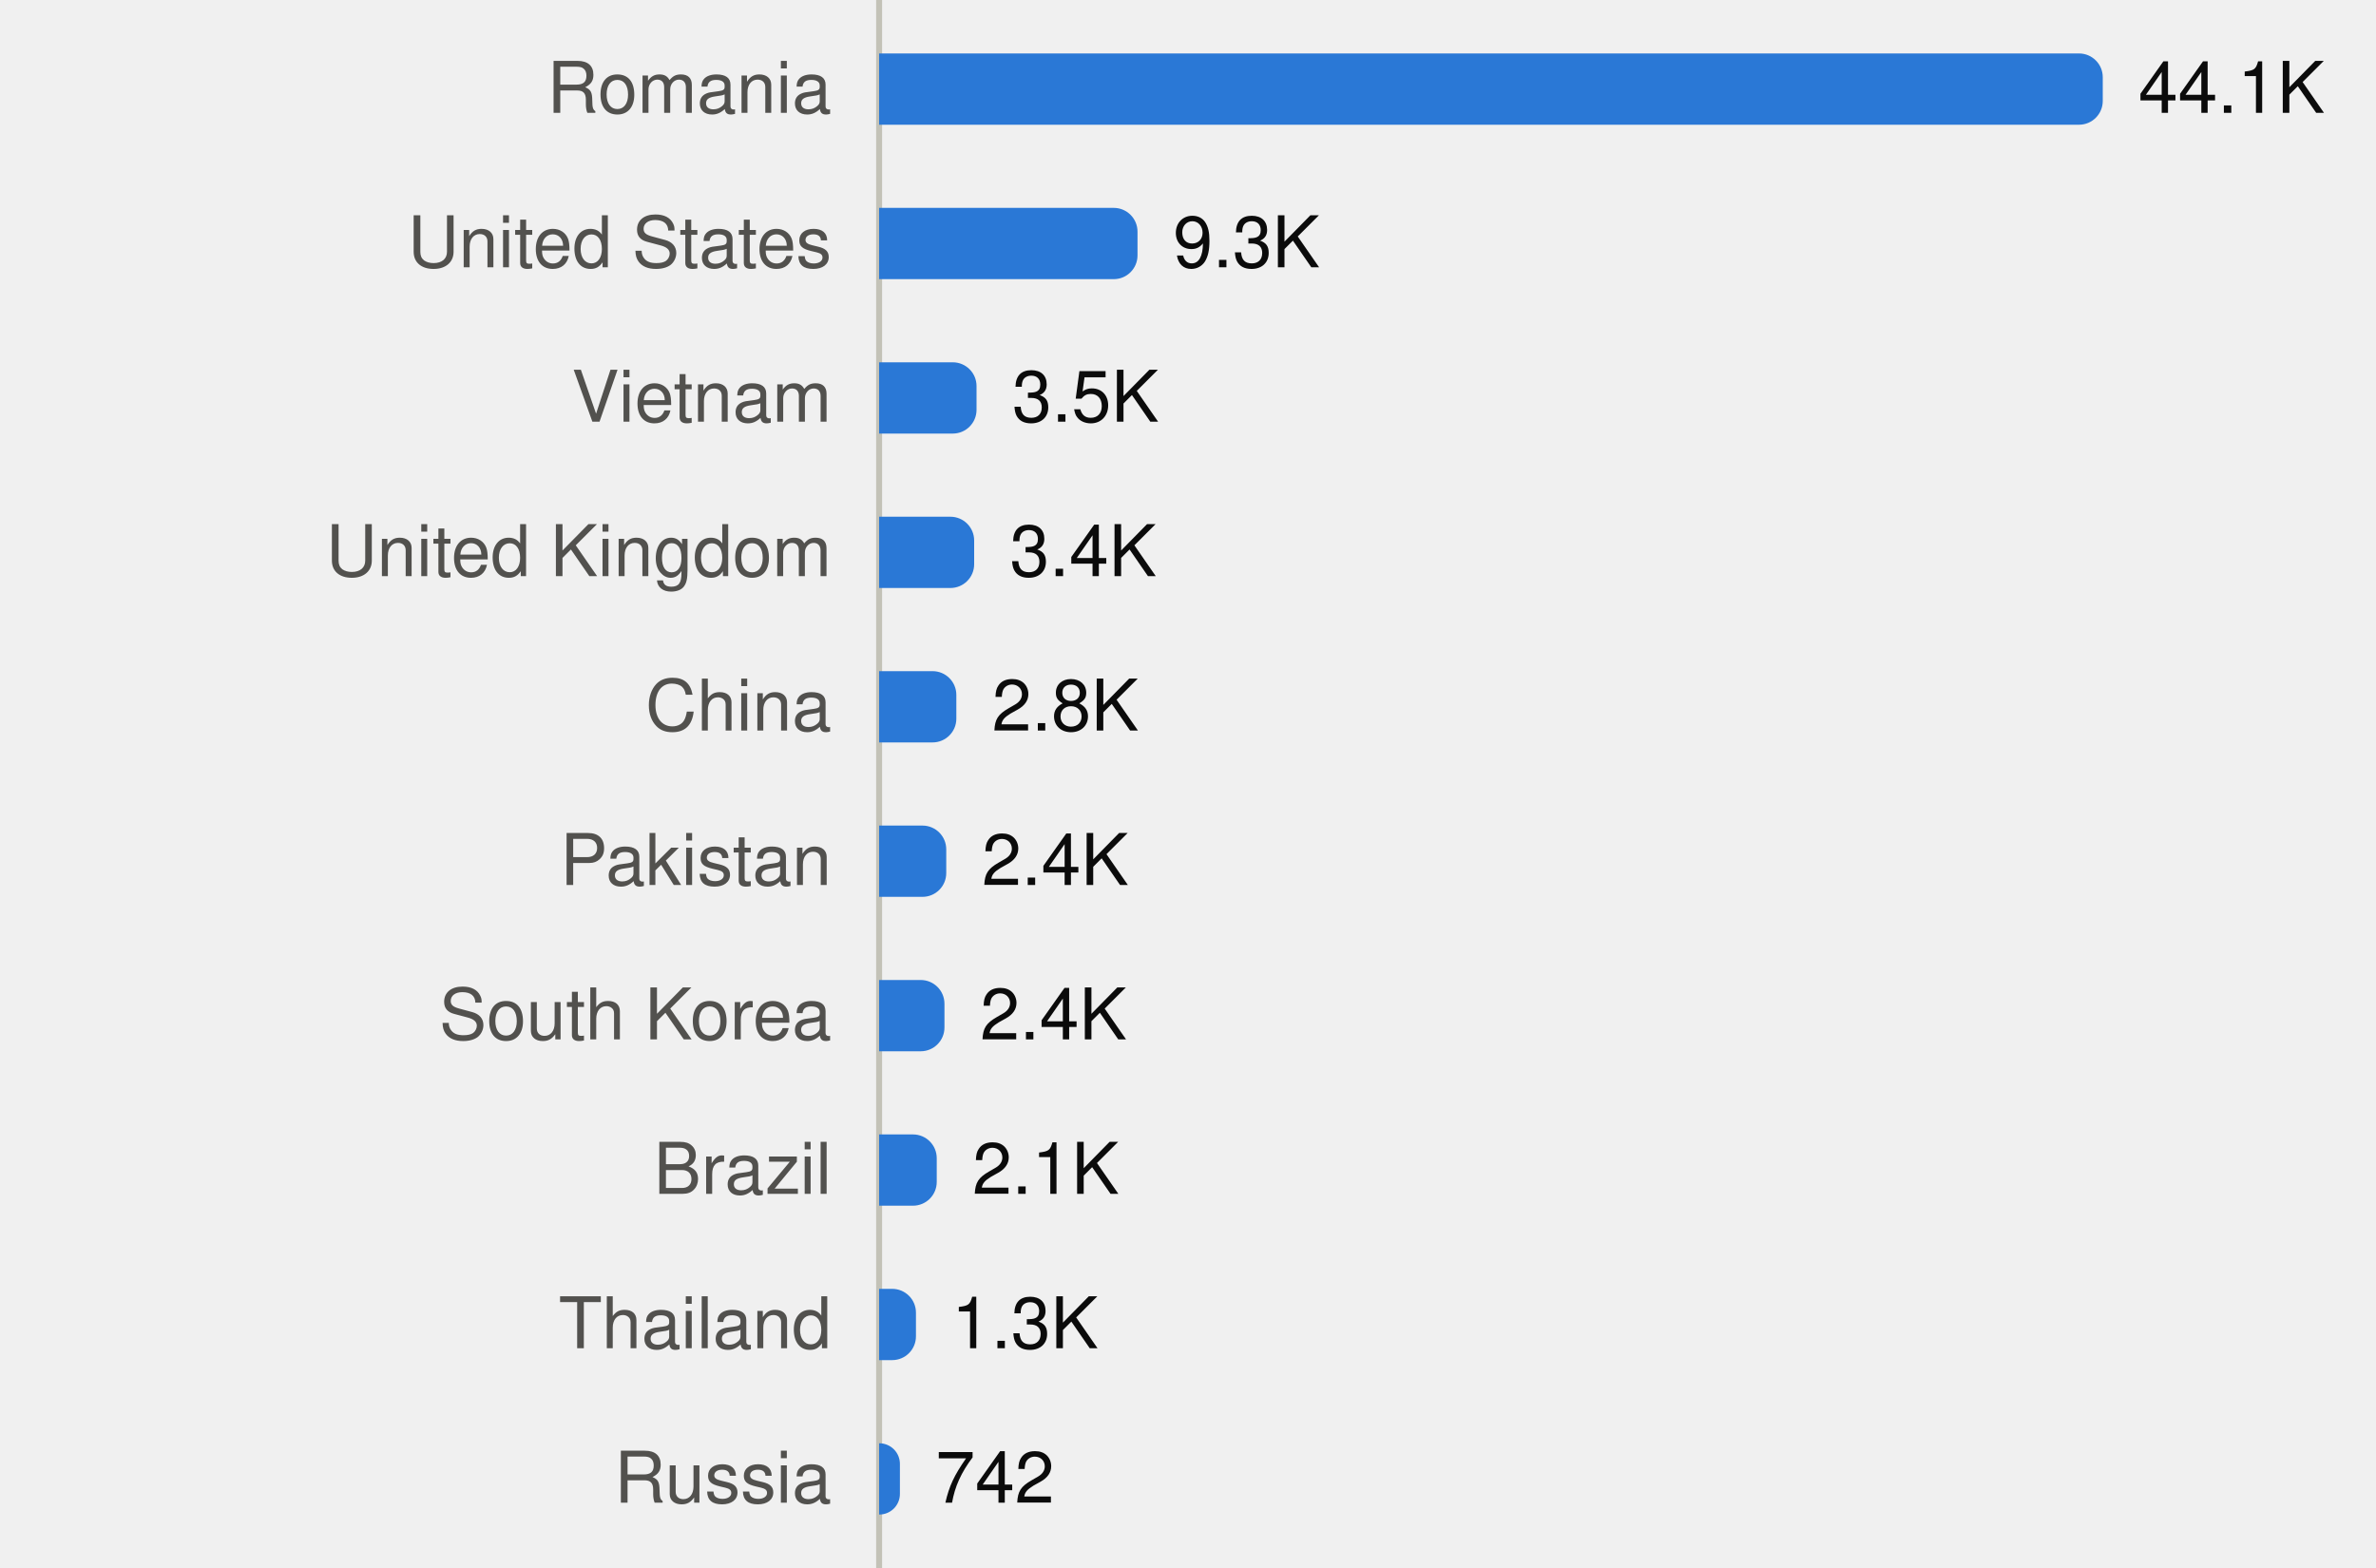
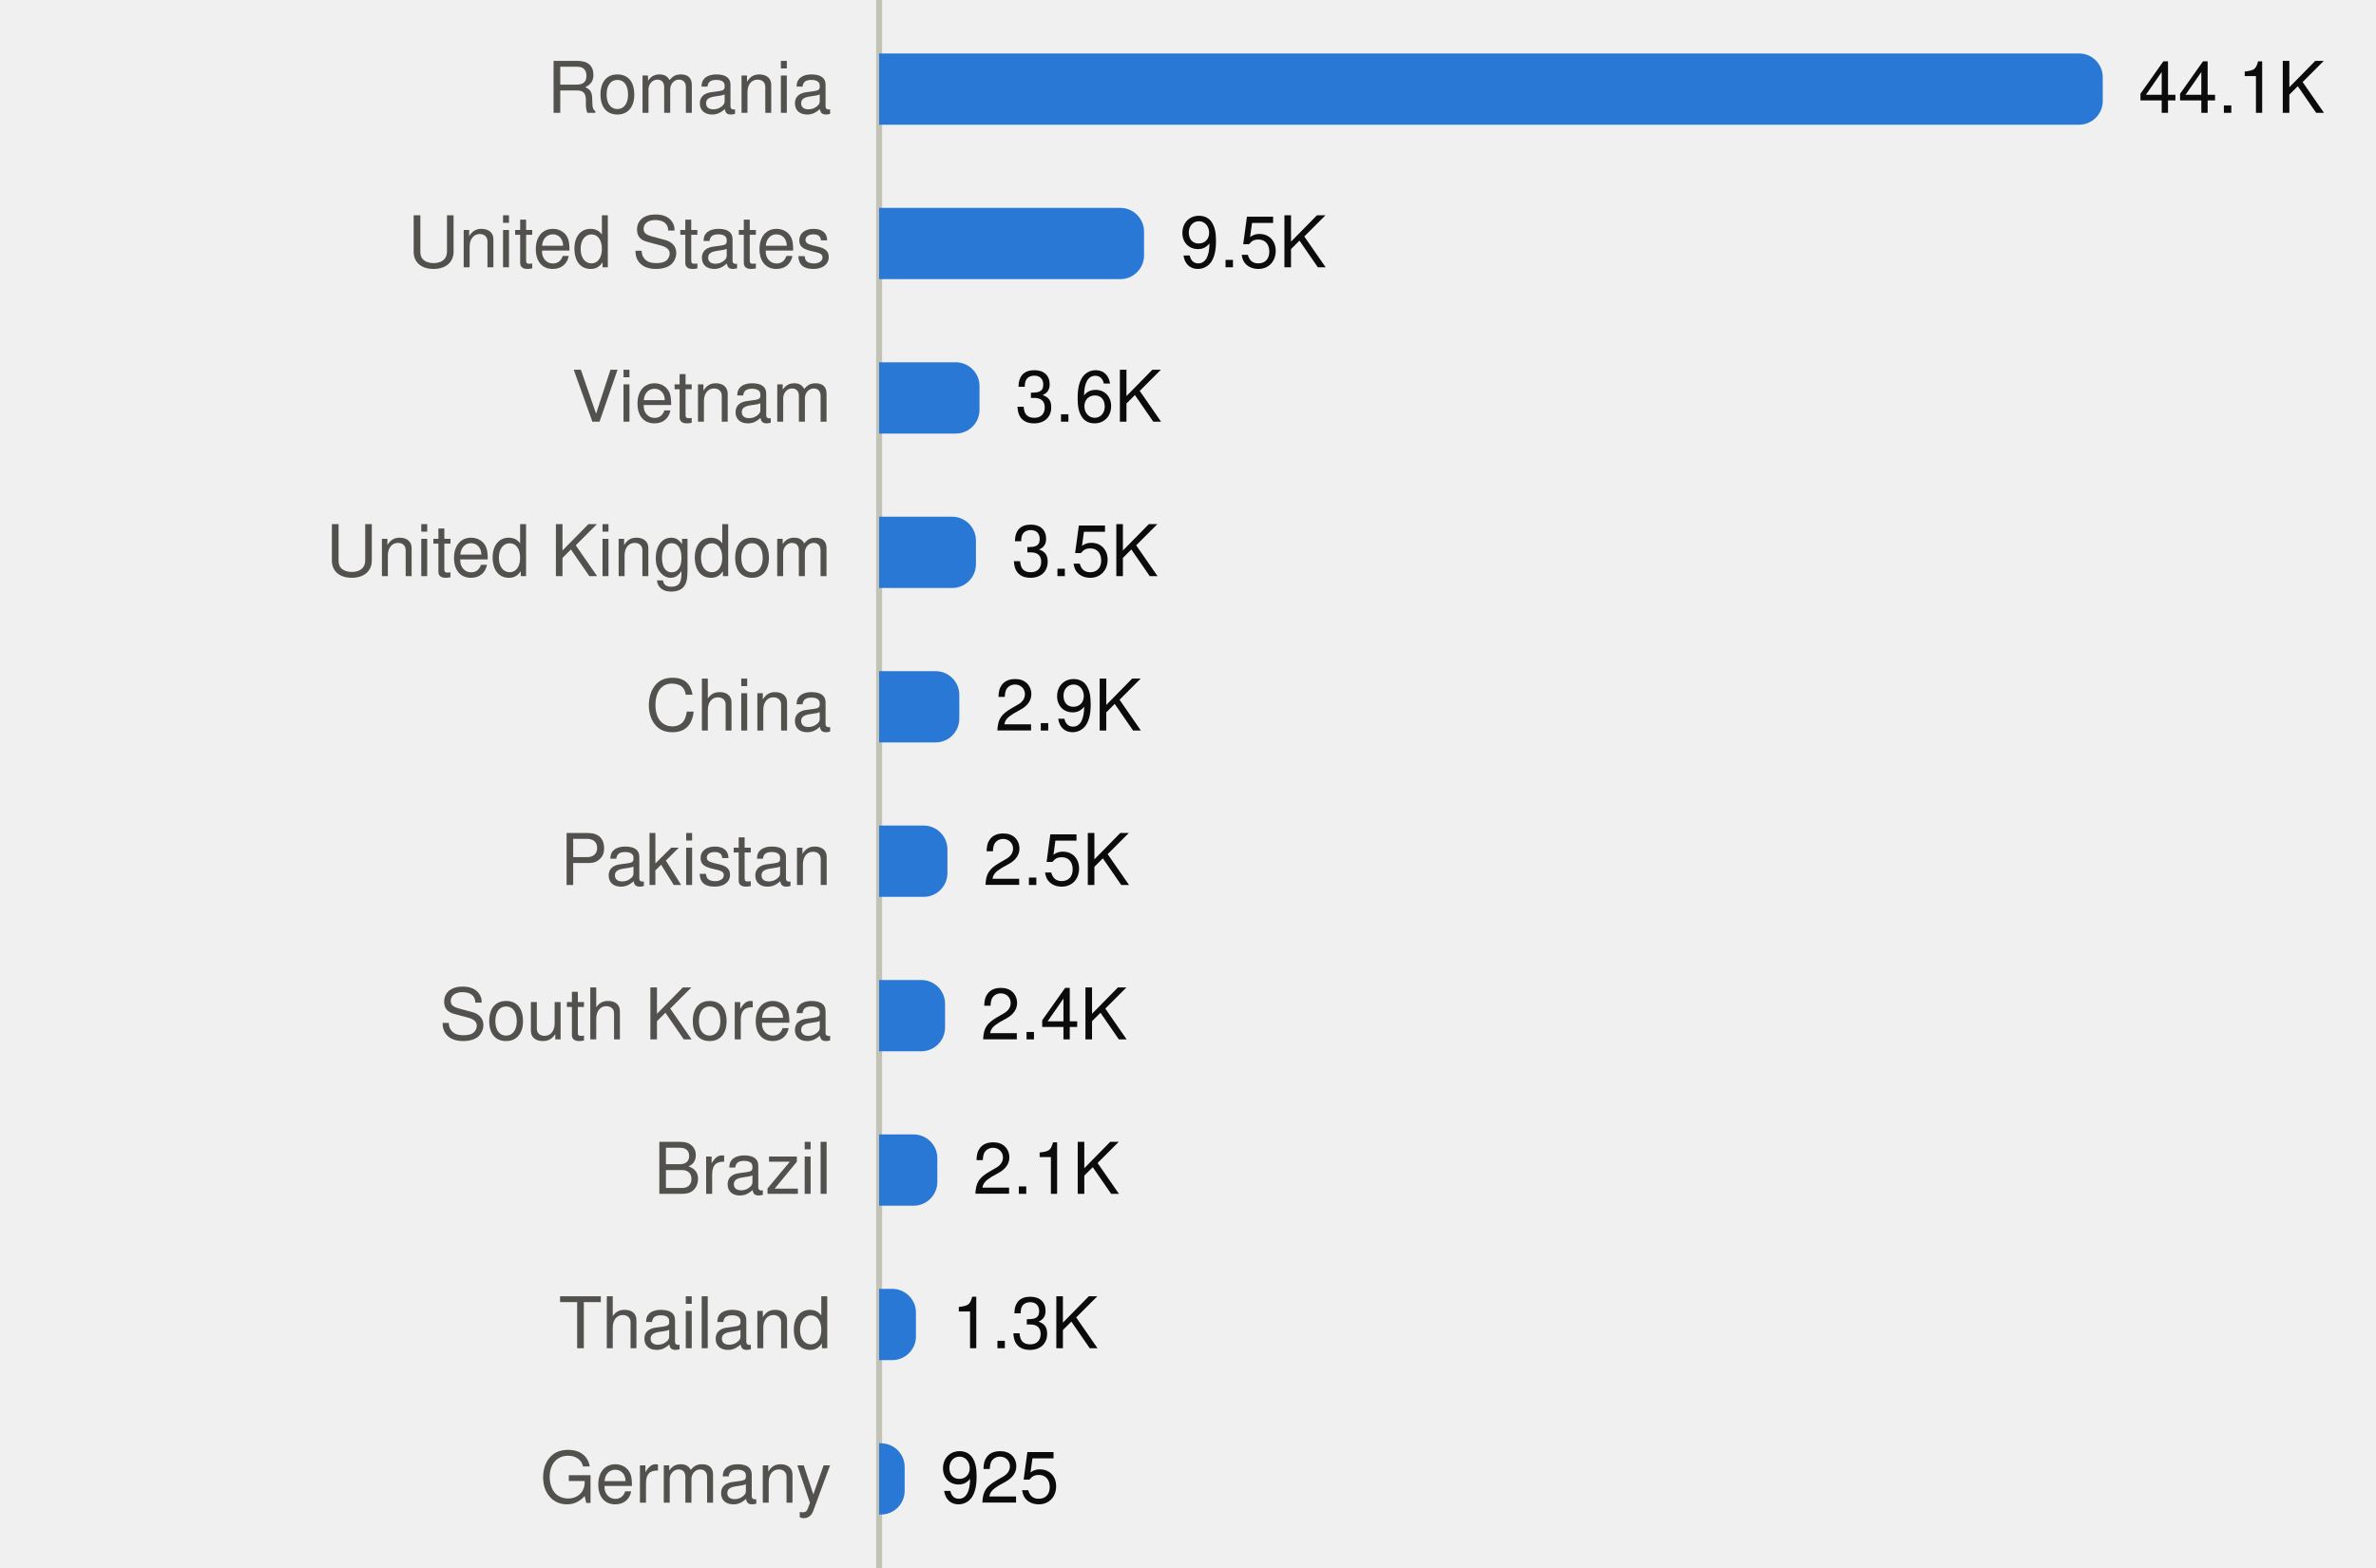
<svg xmlns="http://www.w3.org/2000/svg" viewBox="0 0 400 264" width="400" height="264" role="img">
  <style>
text{font-family:system-ui,-apple-system,"Segoe UI",Helvetica,Arial,sans-serif;font-size:12px}
.mono{font-family:ui-monospace,SFMono-Regular,Menlo,Consolas,monospace;font-size:11.5px}
.ink{fill:#0b0b0b}.ink2{fill:#52514e}.muted{fill:#898781}
.grid{stroke:#e1e0d9}.axis{stroke:#c3c2b7}
.mark{fill:#2a78d6}.line{stroke:#2a78d6;fill:none}.area{fill:#2a78d6;fill-opacity:.1}
.ring{stroke:#ffffff}
@media (prefers-color-scheme:dark){
.ink{fill:#f0efec}.ink2{fill:#c3c2b7}.grid{stroke:#2c2c2a}.axis{stroke:#383835}
.mark{fill:#3987e5}.line{stroke:#3987e5}.area{fill:#3987e5}.ring{stroke:#0d1117}}
</style>
  <line class="axis" x1="148" x2="148" y1="0" y2="264" />
  <text class="ink2" x="140" y="19.0" text-anchor="end">Romania</text>
  <path class="mark" d="M148.0,9.0H350.0A4,4 0 0 1 354.0,13.0V17.0A4,4 0 0 1 350.0,21.0H148.0Z" />
  <text class="ink" x="360.0" y="19.0">44.1K</text>
  <text class="ink2" x="140" y="45.0" text-anchor="end">United States</text>
-   <path class="mark" d="M148.0,35.0H187.5A4,4 0 0 1 191.5,39.0V43.0A4,4 0 0 1 187.5,47.0H148.0Z" />
-   <text class="ink" x="197.5" y="45.0">9.3K</text>
+   <path class="mark" d="M148.0,35.0H188.6A4,4 0 0 1 192.6,39.0V43.0A4,4 0 0 1 188.6,47.0H148.0Z" />
+   <text class="ink" x="198.6" y="45.0">9.5K</text>
  <text class="ink2" x="140" y="71.0" text-anchor="end">Vietnam</text>
-   <path class="mark" d="M148.0,61.0H160.4A4,4 0 0 1 164.4,65.0V69.0A4,4 0 0 1 160.4,73.0H148.0Z" />
-   <text class="ink" x="170.4" y="71.0">3.5K</text>
+   <path class="mark" d="M148.0,61.0H160.9A4,4 0 0 1 164.9,65.0V69.0A4,4 0 0 1 160.9,73.0H148.0Z" />
+   <text class="ink" x="170.9" y="71.0">3.6K</text>
  <text class="ink2" x="140" y="97.0" text-anchor="end">United Kingdom</text>
-   <path class="mark" d="M148.0,87.0H160.0A4,4 0 0 1 164.0,91.0V95.0A4,4 0 0 1 160.0,99.0H148.0Z" />
-   <text class="ink" x="170.0" y="97.0">3.4K</text>
+   <path class="mark" d="M148.0,87.0H160.3A4,4 0 0 1 164.3,91.0V95.0A4,4 0 0 1 160.3,99.0H148.0Z" />
+   <text class="ink" x="170.3" y="97.0">3.5K</text>
  <text class="ink2" x="140" y="123.0" text-anchor="end">China</text>
-   <path class="mark" d="M148.0,113.0H157.0A4,4 0 0 1 161.0,117.0V121.0A4,4 0 0 1 157.0,125.0H148.0Z" />
-   <text class="ink" x="167.0" y="123.0">2.8K</text>
+   <path class="mark" d="M148.0,113.0H157.5A4,4 0 0 1 161.5,117.0V121.0A4,4 0 0 1 157.5,125.0H148.0Z" />
+   <text class="ink" x="167.5" y="123.0">2.9K</text>
  <text class="ink2" x="140" y="149.0" text-anchor="end">Pakistan</text>
-   <path class="mark" d="M148.0,139.0H155.3A4,4 0 0 1 159.3,143.0V147.0A4,4 0 0 1 155.3,151.0H148.0Z" />
-   <text class="ink" x="165.3" y="149.0">2.4K</text>
+   <path class="mark" d="M148.0,139.0H155.5A4,4 0 0 1 159.5,143.0V147.0A4,4 0 0 1 155.5,151.0H148.0Z" />
+   <text class="ink" x="165.5" y="149.0">2.5K</text>
  <text class="ink2" x="140" y="175.0" text-anchor="end">South Korea</text>
-   <path class="mark" d="M148.0,165.0H155.0A4,4 0 0 1 159.0,169.0V173.0A4,4 0 0 1 155.0,177.0H148.0Z" />
-   <text class="ink" x="165.0" y="175.0">2.4K</text>
+   <path class="mark" d="M148.0,165.0H155.1A4,4 0 0 1 159.1,169.0V173.0A4,4 0 0 1 155.1,177.0H148.0Z" />
+   <text class="ink" x="165.1" y="175.0">2.4K</text>
  <text class="ink2" x="140" y="201.0" text-anchor="end">Brazil</text>
-   <path class="mark" d="M148.0,191.0H153.7A4,4 0 0 1 157.7,195.0V199.0A4,4 0 0 1 153.7,203.0H148.0Z" />
-   <text class="ink" x="163.7" y="201.0">2.1K</text>
+   <path class="mark" d="M148.0,191.0H153.8A4,4 0 0 1 157.8,195.0V199.0A4,4 0 0 1 153.8,203.0H148.0Z" />
+   <text class="ink" x="163.8" y="201.0">2.1K</text>
  <text class="ink2" x="140" y="227.0" text-anchor="end">Thailand</text>
  <path class="mark" d="M148.0,217.0H150.2A4,4 0 0 1 154.2,221.0V225.0A4,4 0 0 1 150.2,229.0H148.0Z" />
  <text class="ink" x="160.2" y="227.0">1.3K</text>
-   <text class="ink2" x="140" y="253.0" text-anchor="end">Russia</text>
-   <path class="mark" d="M148.0,243.0H148.0A3.468,3.468 0 0 1 151.5,246.5V251.5A3.468,3.468 0 0 1 148.0,255.0H148.0Z" />
-   <text class="ink" x="157.5" y="253.0">742</text>
+   <text class="ink2" x="140" y="253.0" text-anchor="end">Germany</text>
+   <path class="mark" d="M148.0,243.0H148.3A4,4 0 0 1 152.3,247.0V251.0A4,4 0 0 1 148.3,255.0H148.0Z" />
+   <text class="ink" x="158.3" y="253.0">925</text>
</svg>
